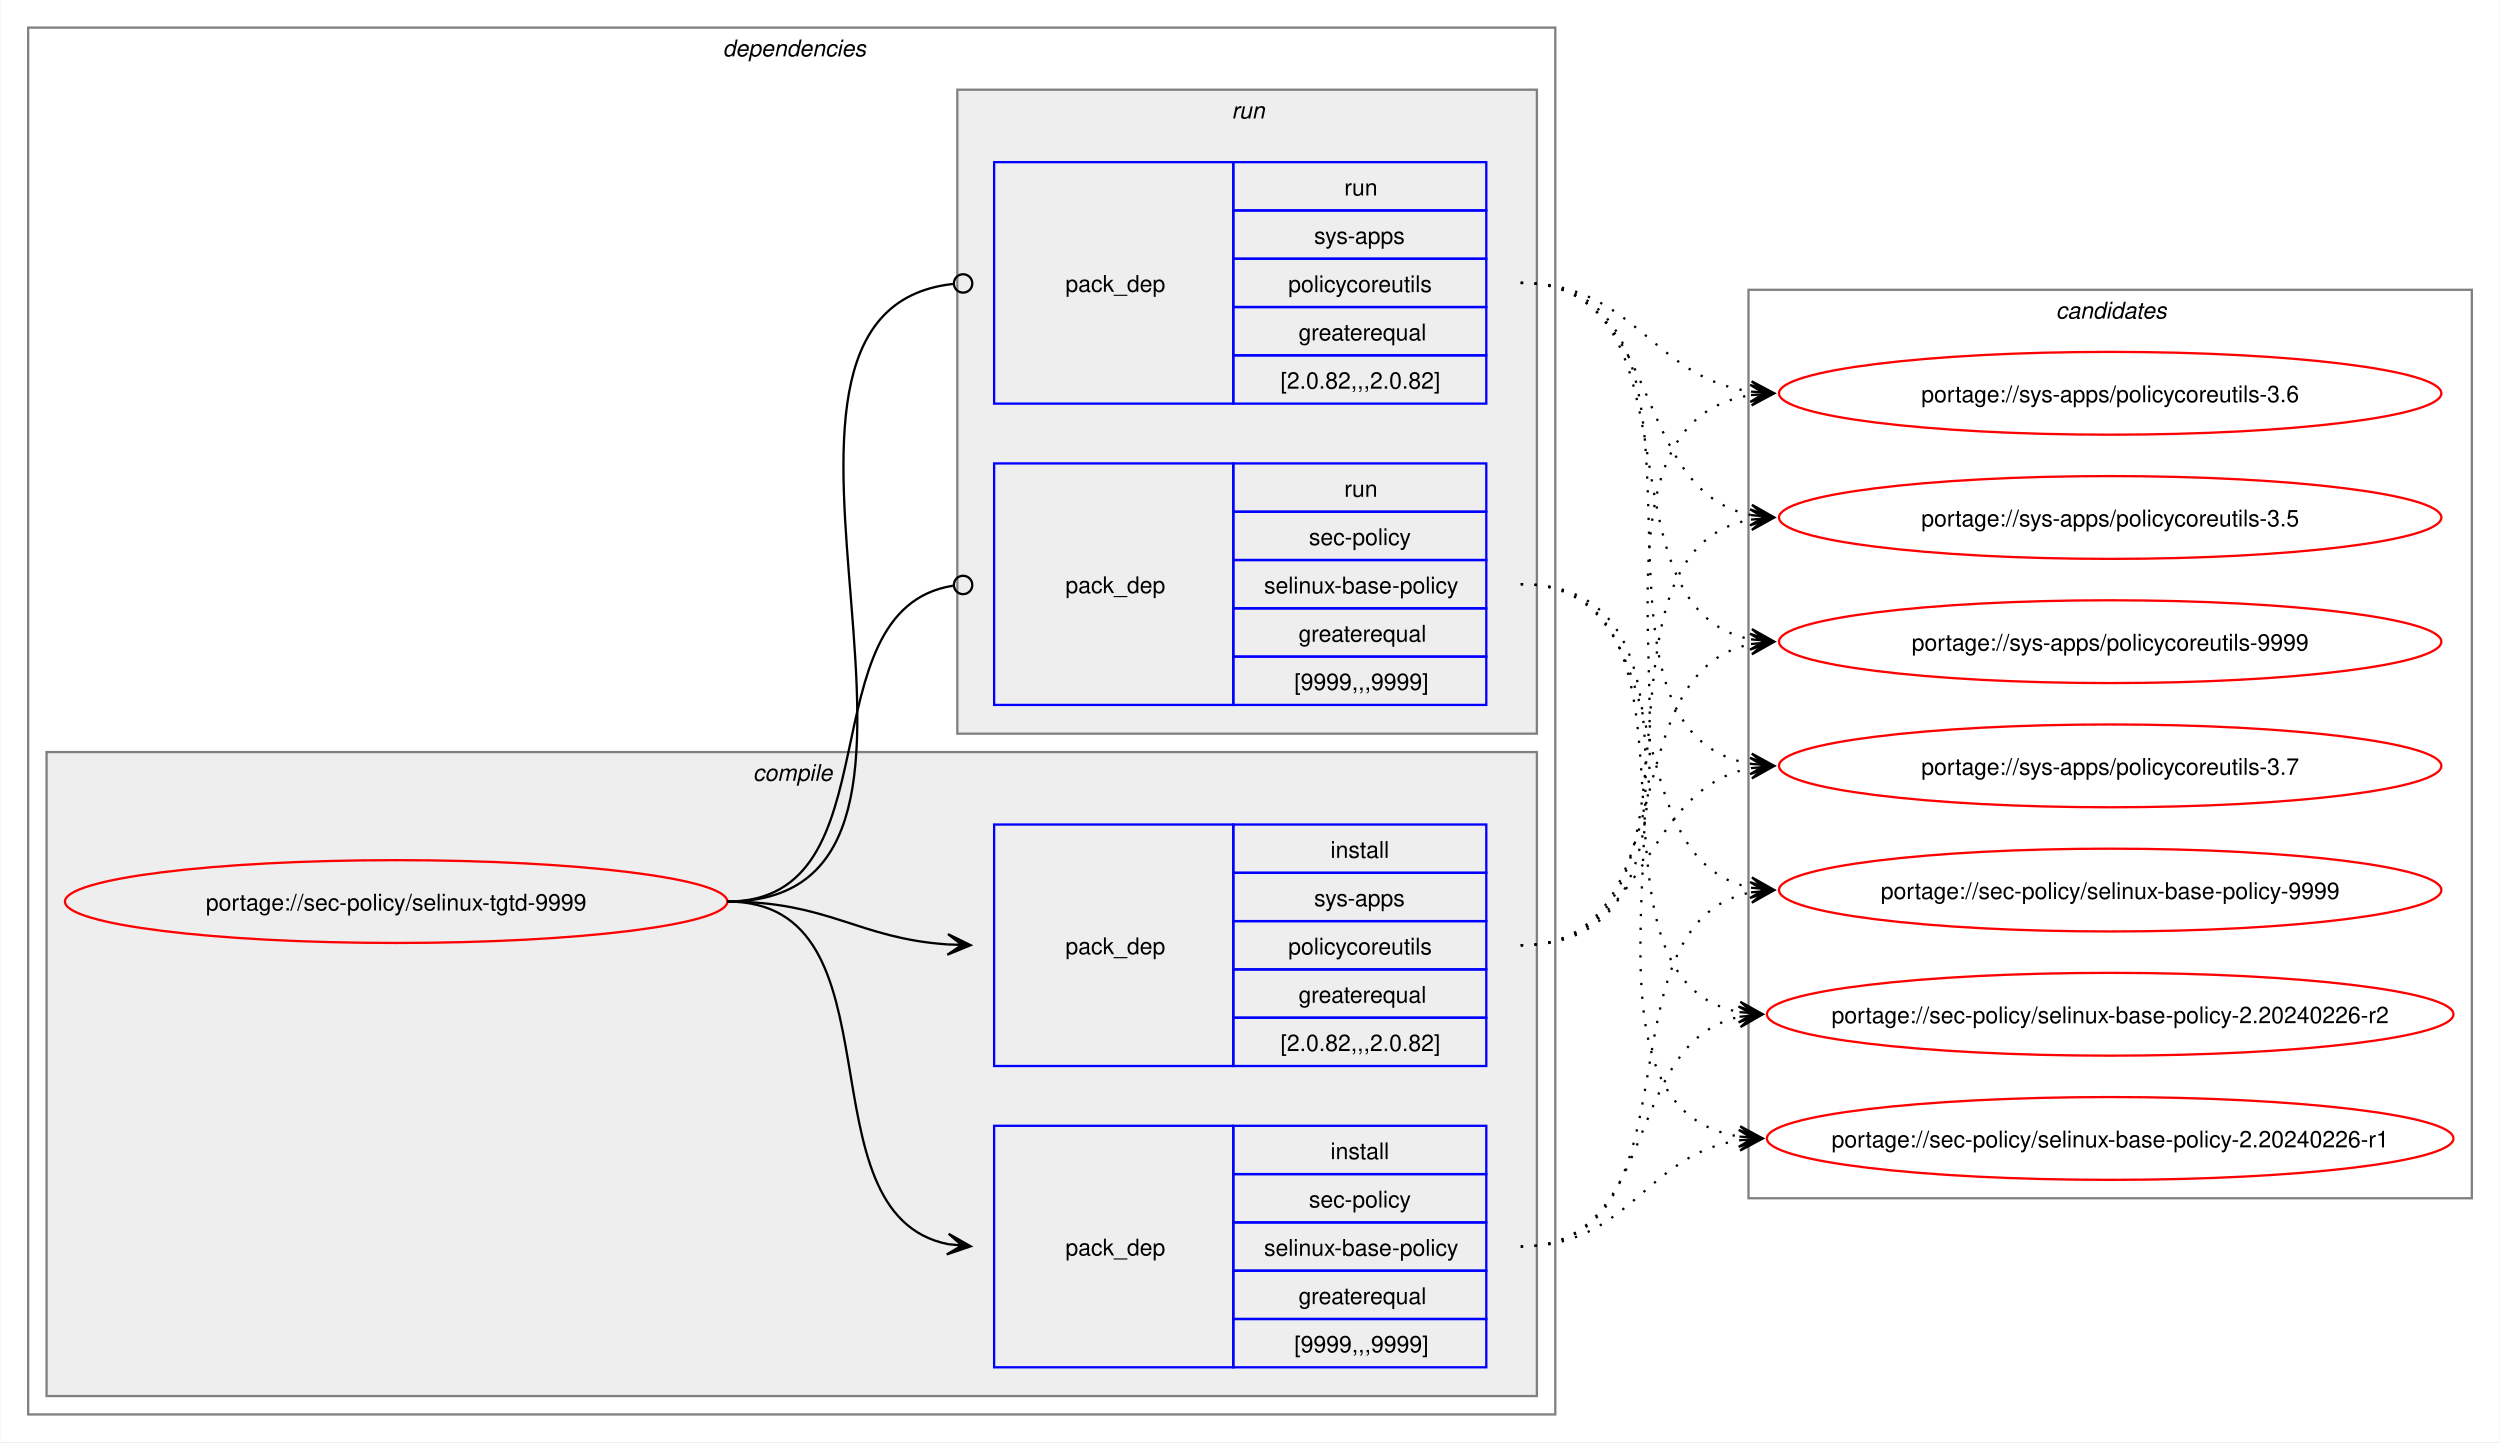
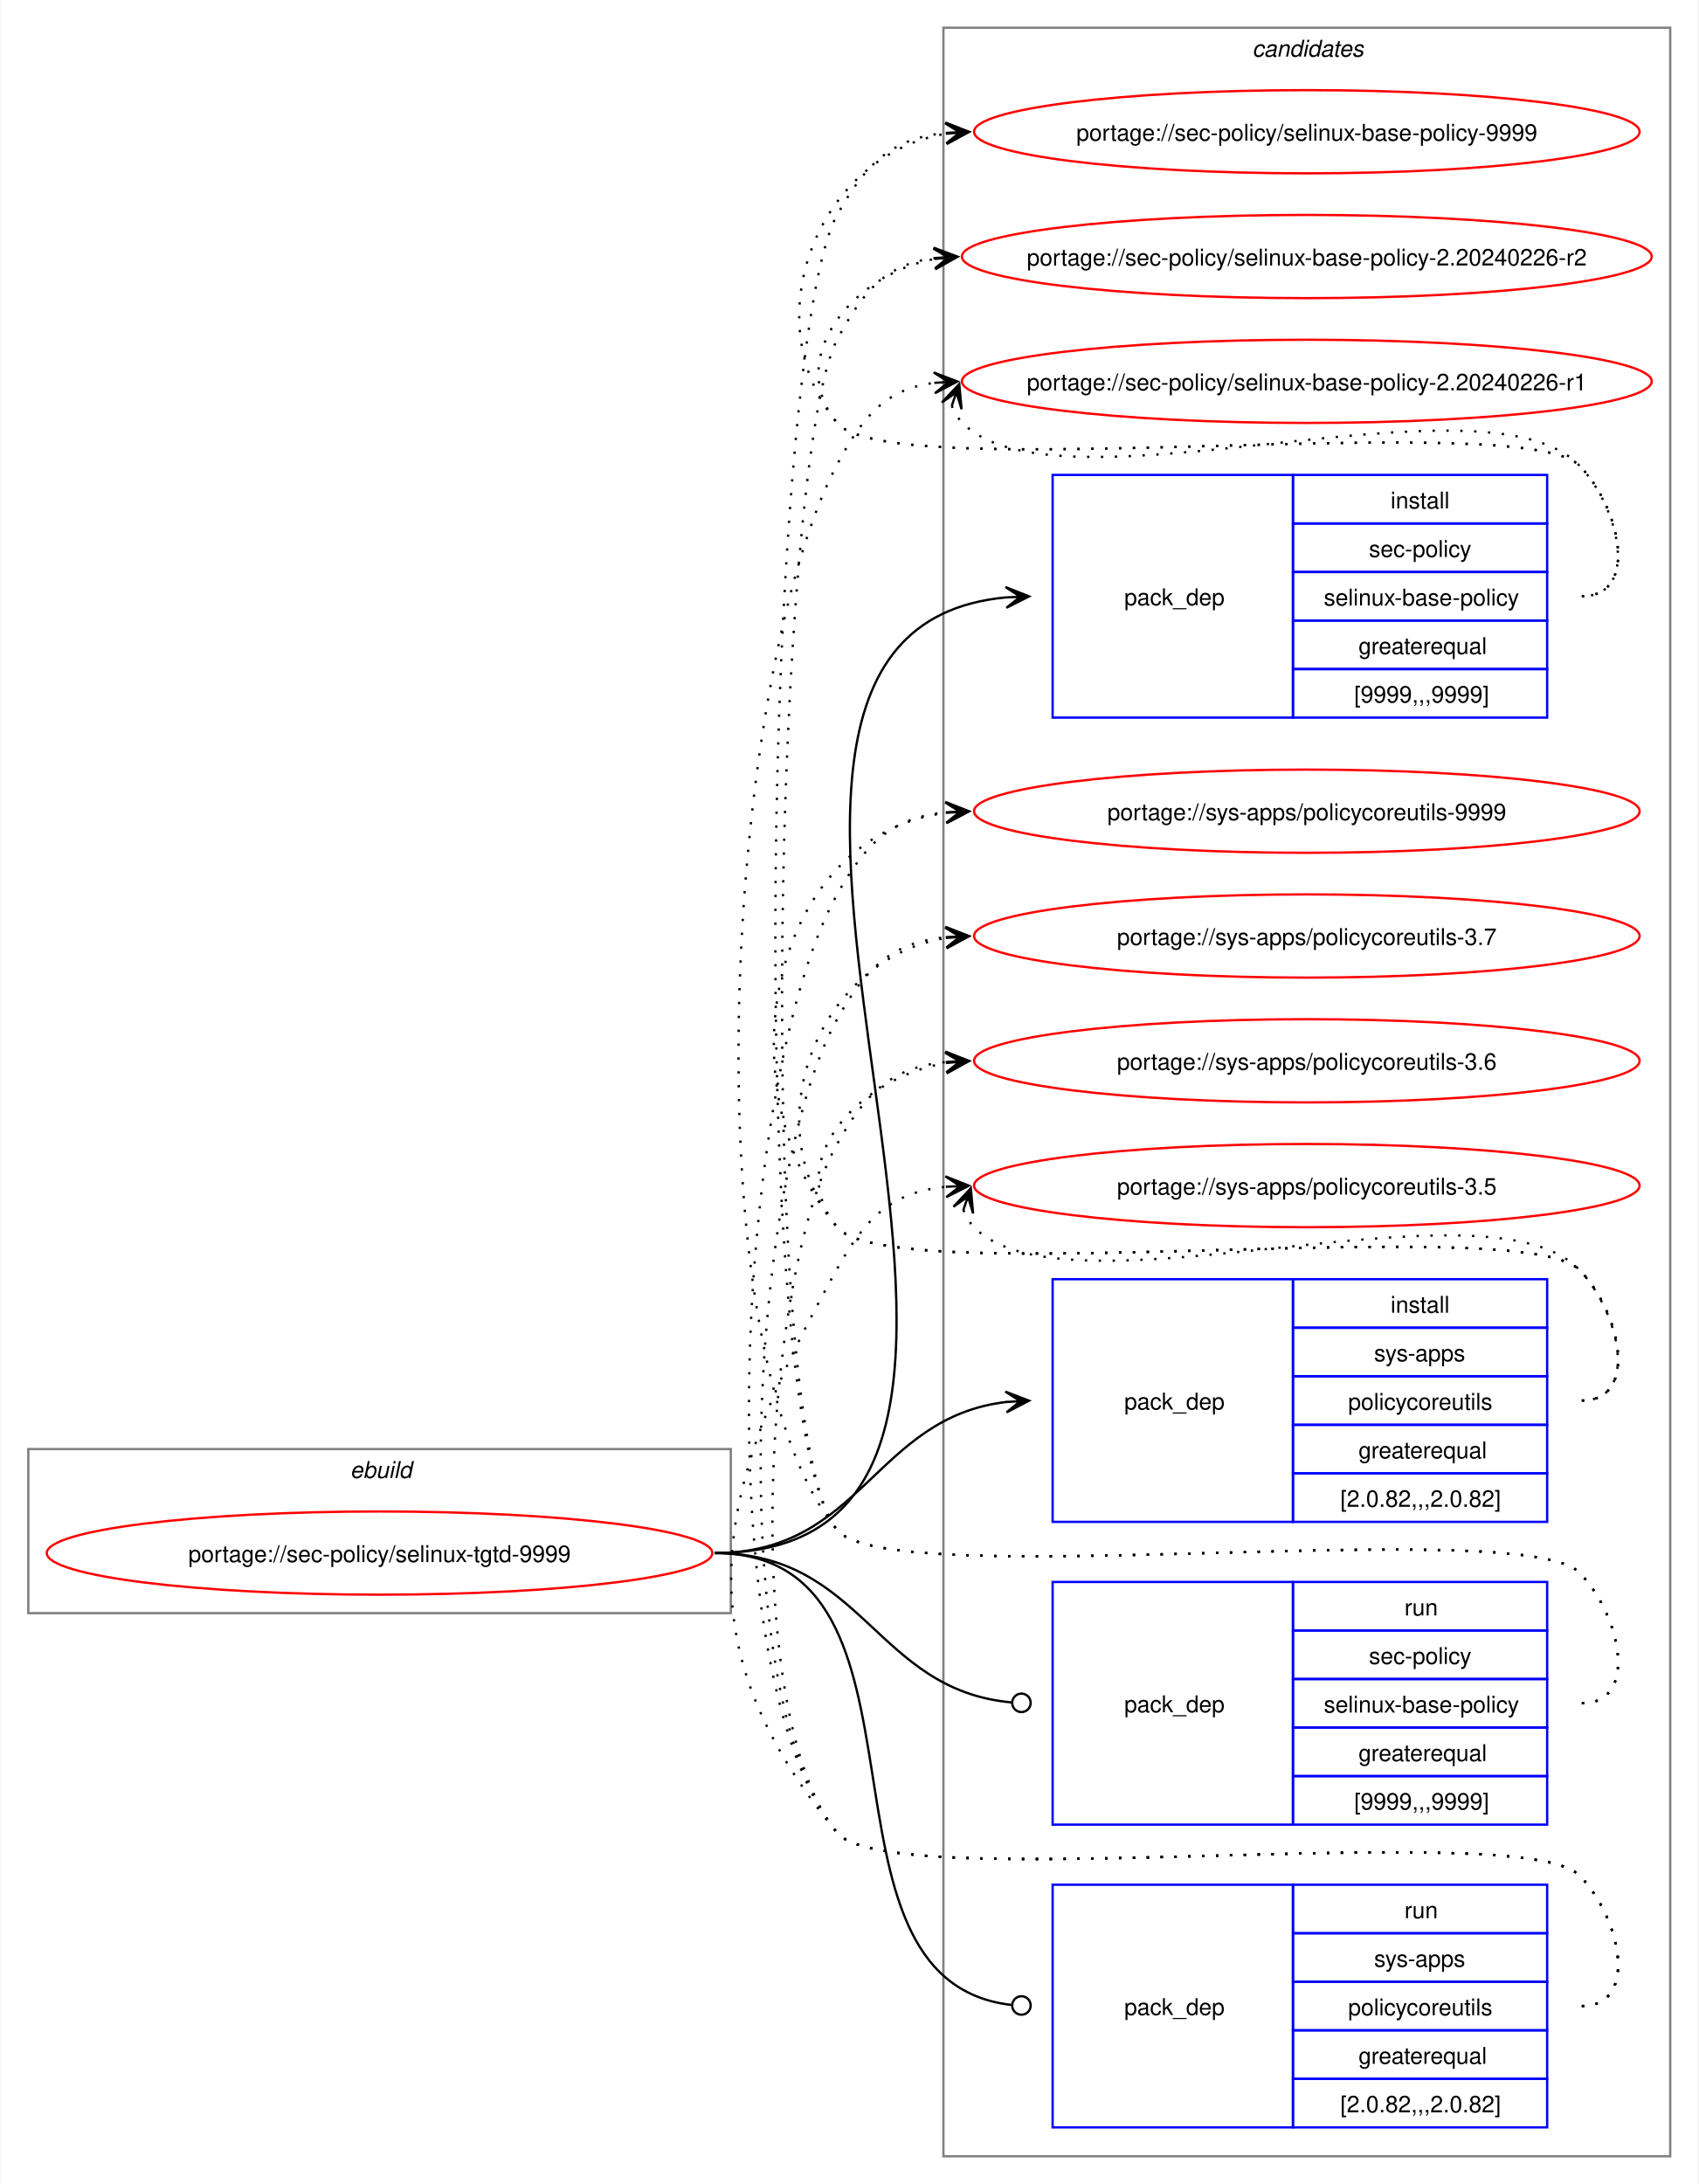
- <svg xmlns="http://www.w3.org/2000/svg" xmlns:xlink="http://www.w3.org/1999/xlink" width="1087pt" height="627pt" viewBox="0.00 0.00 1086.51 627.00">
-   <g id="graph0" class="graph" transform="scale(1 1) rotate(0) translate(4 623)">
-     <polygon fill="white" stroke="none" points="-4,4 -4,-623 1082.51,-623 1082.51,4 -4,4" />
-     <g id="clust2" class="cluster">
-       <polygon fill="none" stroke="gray" points="8,-8 8,-611 672,-611 672,-8 8,-8" />
-       <text text-anchor="start" x="310" y="-598.5" font-family="Helvetica,sans-Serif" font-style="italic" font-size="10.00">dependencies</text>
-     </g>
-     <g id="clust3" class="cluster">
-       <polygon fill="#eeeeee" stroke="gray" points="16,-16 16,-296 664,-296 664,-16 16,-16" />
-       <text text-anchor="start" x="323.12" y="-283.5" font-family="Helvetica,sans-Serif" font-style="italic" font-size="10.00">compile</text>
-     </g>
-     <g id="clust7" class="cluster">
-       <polygon fill="#eeeeee" stroke="gray" points="412,-304 412,-584 664,-584 664,-304 412,-304" />
-       <text text-anchor="start" x="531.25" y="-571.5" font-family="Helvetica,sans-Serif" font-style="italic" font-size="10.00">run</text>
-     </g>
+ <svg xmlns="http://www.w3.org/2000/svg" xmlns:xlink="http://www.w3.org/1999/xlink" width="735pt" height="945pt" viewBox="0.00 0.00 734.51 945.00">
+   <g id="graph0" class="graph" transform="scale(1 1) rotate(0) translate(4 941)">
+     <polygon fill="white" stroke="none" points="-4,4 -4,-941 730.51,-941 730.51,4 -4,4" />
    <g id="clust10" class="cluster">
-       <polygon fill="none" stroke="gray" points="756,-102 756,-497 1070.51,-497 1070.51,-102 756,-102" />
-       <text text-anchor="start" x="889.63" y="-484.5" font-family="Helvetica,sans-Serif" font-style="italic" font-size="10.00">candidates</text>
+       <polygon fill="none" stroke="gray" points="404,-8 404,-929 718.51,-929 718.51,-8 404,-8" />
+       <text text-anchor="start" x="537.63" y="-916.5" font-family="Helvetica,sans-Serif" font-style="italic" font-size="10.00">candidates</text>
+     </g>
+     <g id="clust1" class="cluster">
+       <polygon fill="none" stroke="gray" points="8,-243 8,-314 312,-314 312,-243 8,-243" />
+       <text text-anchor="start" x="147.25" y="-301.5" font-family="Helvetica,sans-Serif" font-style="italic" font-size="10.00">ebuild</text>
    </g>
    <g id="node1" class="node">
      <g id="a_node1">
        <a xlink:href="../sec-policy/selinux-tgtd-9999.svg" xlink:title="portage://sec-policy/selinux-tgtd-9999">
-           <ellipse fill="none" stroke="red" cx="168" cy="-231" rx="144" ry="18" />
-           <text text-anchor="middle" x="168" y="-227.12" font-family="Helvetica,sans-Serif" font-size="10.00">portage://sec-policy/selinux-tgtd-9999</text>
+           <ellipse fill="none" stroke="red" cx="160" cy="-269" rx="144" ry="18" />
+           <text text-anchor="middle" x="160" y="-265.12" font-family="Helvetica,sans-Serif" font-size="10.00">portage://sec-policy/selinux-tgtd-9999</text>
        </a>
      </g>
    </g>
    <g id="node2" class="node">
-       <polygon fill="none" stroke="blue" points="428,-28.5 428,-133.5 532,-133.5 532,-28.5 428,-28.5" />
-       <text text-anchor="start" x="459" y="-77.12" font-family="Helvetica,sans-Serif" font-size="10.00">pack_dep</text>
-       <polygon fill="none" stroke="blue" points="532,-112.5 532,-133.5 642,-133.5 642,-112.5 532,-112.5" />
-       <text text-anchor="start" x="574.25" y="-119" font-family="Helvetica,sans-Serif" font-size="10.00">install</text>
-       <polygon fill="none" stroke="blue" points="532,-91.5 532,-112.5 642,-112.5 642,-91.5 532,-91.5" />
-       <text text-anchor="start" x="564.87" y="-98" font-family="Helvetica,sans-Serif" font-size="10.00">sec-policy</text>
-       <polygon fill="none" stroke="blue" points="532,-70.5 532,-91.5 642,-91.5 642,-70.5 532,-70.5" />
-       <text text-anchor="start" x="545.37" y="-77" font-family="Helvetica,sans-Serif" font-size="10.00">selinux-base-policy</text>
-       <polygon fill="none" stroke="blue" points="532,-49.5 532,-70.5 642,-70.5 642,-49.5 532,-49.5" />
-       <text text-anchor="start" x="560.37" y="-56" font-family="Helvetica,sans-Serif" font-size="10.00">greaterequal</text>
-       <polygon fill="none" stroke="blue" points="532,-28.5 532,-49.5 642,-49.5 642,-28.5 532,-28.5" />
-       <text text-anchor="start" x="558.5" y="-35" font-family="Helvetica,sans-Serif" font-size="10.00">[9999,,,9999]</text>
+       <polygon fill="none" stroke="blue" points="451.26,-630.5 451.26,-735.5 555.26,-735.5 555.26,-630.5 451.26,-630.5" />
+       <text text-anchor="start" x="482.26" y="-679.12" font-family="Helvetica,sans-Serif" font-size="10.00">pack_dep</text>
+       <polygon fill="none" stroke="blue" points="555.26,-714.5 555.26,-735.5 665.26,-735.5 665.26,-714.5 555.26,-714.5" />
+       <text text-anchor="start" x="597.51" y="-721" font-family="Helvetica,sans-Serif" font-size="10.00">install</text>
+       <polygon fill="none" stroke="blue" points="555.26,-693.5 555.26,-714.5 665.26,-714.5 665.26,-693.5 555.26,-693.5" />
+       <text text-anchor="start" x="588.13" y="-700" font-family="Helvetica,sans-Serif" font-size="10.00">sec-policy</text>
+       <polygon fill="none" stroke="blue" points="555.26,-672.5 555.26,-693.5 665.26,-693.5 665.26,-672.5 555.26,-672.5" />
+       <text text-anchor="start" x="568.63" y="-679" font-family="Helvetica,sans-Serif" font-size="10.00">selinux-base-policy</text>
+       <polygon fill="none" stroke="blue" points="555.26,-651.5 555.26,-672.5 665.26,-672.5 665.26,-651.5 555.26,-651.5" />
+       <text text-anchor="start" x="583.63" y="-658" font-family="Helvetica,sans-Serif" font-size="10.00">greaterequal</text>
+       <polygon fill="none" stroke="blue" points="555.26,-630.5 555.26,-651.5 665.26,-651.5 665.26,-630.5 555.26,-630.5" />
+       <text text-anchor="start" x="581.76" y="-637" font-family="Helvetica,sans-Serif" font-size="10.00">[9999,,,9999]</text>
    </g>
    <g id="edge1" class="edge">
-       <path fill="none" stroke="black" d="M312,-231C389.89,-231 342.32,-95.29 407.96,-82.04" />
-       <polygon fill="black" stroke="black" points="417.79,-81.11 408.25,-86.53 414.02,-81.47 407.83,-82.05 407.83,-82.05 407.83,-82.05 414.02,-81.47 407.41,-77.57 417.79,-81.11" />
+       <path fill="none" stroke="black" d="M305,-269C494.97,-269 258.26,-666.59 431.14,-682.51" />
+       <polygon fill="black" stroke="black" points="441.04,-682.95 430.85,-687 437.26,-682.78 431.05,-682.5 431.05,-682.5 431.05,-682.5 437.26,-682.78 431.25,-678.01 441.04,-682.95" />
    </g>
    <g id="node3" class="node">
-       <polygon fill="none" stroke="blue" points="428,-159.5 428,-264.5 532,-264.5 532,-159.5 428,-159.5" />
-       <text text-anchor="start" x="459" y="-208.12" font-family="Helvetica,sans-Serif" font-size="10.00">pack_dep</text>
-       <polygon fill="none" stroke="blue" points="532,-243.5 532,-264.5 642,-264.5 642,-243.5 532,-243.5" />
-       <text text-anchor="start" x="574.25" y="-250" font-family="Helvetica,sans-Serif" font-size="10.00">install</text>
-       <polygon fill="none" stroke="blue" points="532,-222.5 532,-243.5 642,-243.5 642,-222.5 532,-222.5" />
-       <text text-anchor="start" x="567.12" y="-229" font-family="Helvetica,sans-Serif" font-size="10.00">sys-apps</text>
-       <polygon fill="none" stroke="blue" points="532,-201.5 532,-222.5 642,-222.5 642,-201.5 532,-201.5" />
-       <text text-anchor="start" x="555.87" y="-208" font-family="Helvetica,sans-Serif" font-size="10.00">policycoreutils</text>
-       <polygon fill="none" stroke="blue" points="532,-180.5 532,-201.5 642,-201.5 642,-180.5 532,-180.5" />
-       <text text-anchor="start" x="560.37" y="-187" font-family="Helvetica,sans-Serif" font-size="10.00">greaterequal</text>
-       <polygon fill="none" stroke="blue" points="532,-159.5 532,-180.5 642,-180.5 642,-159.5 532,-159.5" />
-       <text text-anchor="start" x="552.5" y="-166" font-family="Helvetica,sans-Serif" font-size="10.00">[2.0.82,,,2.0.82]</text>
+       <polygon fill="none" stroke="blue" points="451.26,-282.5 451.26,-387.5 555.26,-387.5 555.26,-282.5 451.26,-282.5" />
+       <text text-anchor="start" x="482.26" y="-331.12" font-family="Helvetica,sans-Serif" font-size="10.00">pack_dep</text>
+       <polygon fill="none" stroke="blue" points="555.26,-366.5 555.26,-387.5 665.26,-387.5 665.26,-366.5 555.26,-366.5" />
+       <text text-anchor="start" x="597.51" y="-373" font-family="Helvetica,sans-Serif" font-size="10.00">install</text>
+       <polygon fill="none" stroke="blue" points="555.26,-345.5 555.26,-366.5 665.26,-366.5 665.26,-345.5 555.26,-345.5" />
+       <text text-anchor="start" x="590.38" y="-352" font-family="Helvetica,sans-Serif" font-size="10.00">sys-apps</text>
+       <polygon fill="none" stroke="blue" points="555.26,-324.5 555.26,-345.5 665.26,-345.5 665.26,-324.5 555.26,-324.5" />
+       <text text-anchor="start" x="579.13" y="-331" font-family="Helvetica,sans-Serif" font-size="10.00">policycoreutils</text>
+       <polygon fill="none" stroke="blue" points="555.26,-303.5 555.26,-324.5 665.26,-324.5 665.26,-303.5 555.26,-303.5" />
+       <text text-anchor="start" x="583.63" y="-310" font-family="Helvetica,sans-Serif" font-size="10.00">greaterequal</text>
+       <polygon fill="none" stroke="blue" points="555.26,-282.5 555.26,-303.5 665.26,-303.5 665.26,-282.5 555.26,-282.5" />
+       <text text-anchor="start" x="575.76" y="-289" font-family="Helvetica,sans-Serif" font-size="10.00">[2.0.82,,,2.0.82]</text>
    </g>
    <g id="edge2" class="edge">
-       <path fill="none" stroke="black" d="M312,-231C356.34,-231 368.74,-214.99 407.84,-212.36" />
-       <polygon fill="black" stroke="black" points="417.78,-212.04 407.93,-216.86 414,-212.16 407.79,-212.36 407.79,-212.36 407.79,-212.36 414,-212.16 407.64,-207.87 417.78,-212.04" />
+       <path fill="none" stroke="black" d="M305,-269C368.85,-269 374.14,-327.74 431.36,-334.39" />
+       <polygon fill="black" stroke="black" points="441.04,-334.93 430.8,-338.86 437.26,-334.72 431.05,-334.37 431.05,-334.37 431.05,-334.37 437.26,-334.72 431.31,-329.88 441.04,-334.93" />
    </g>
    <g id="node4" class="node">
-       <polygon fill="none" stroke="blue" points="428,-316.5 428,-421.5 532,-421.5 532,-316.5 428,-316.5" />
-       <text text-anchor="start" x="459" y="-365.12" font-family="Helvetica,sans-Serif" font-size="10.00">pack_dep</text>
-       <polygon fill="none" stroke="blue" points="532,-400.5 532,-421.5 642,-421.5 642,-400.5 532,-400.5" />
-       <text text-anchor="start" x="580.25" y="-407" font-family="Helvetica,sans-Serif" font-size="10.00">run</text>
-       <polygon fill="none" stroke="blue" points="532,-379.5 532,-400.5 642,-400.5 642,-379.5 532,-379.5" />
-       <text text-anchor="start" x="564.87" y="-386" font-family="Helvetica,sans-Serif" font-size="10.00">sec-policy</text>
-       <polygon fill="none" stroke="blue" points="532,-358.5 532,-379.5 642,-379.5 642,-358.5 532,-358.5" />
-       <text text-anchor="start" x="545.37" y="-365" font-family="Helvetica,sans-Serif" font-size="10.00">selinux-base-policy</text>
-       <polygon fill="none" stroke="blue" points="532,-337.5 532,-358.5 642,-358.5 642,-337.5 532,-337.5" />
-       <text text-anchor="start" x="560.37" y="-344" font-family="Helvetica,sans-Serif" font-size="10.00">greaterequal</text>
-       <polygon fill="none" stroke="blue" points="532,-316.5 532,-337.5 642,-337.5 642,-316.5 532,-316.5" />
-       <text text-anchor="start" x="558.5" y="-323" font-family="Helvetica,sans-Serif" font-size="10.00">[9999,,,9999]</text>
+       <polygon fill="none" stroke="blue" points="451.26,-151.5 451.26,-256.5 555.26,-256.5 555.26,-151.5 451.26,-151.5" />
+       <text text-anchor="start" x="482.26" y="-200.12" font-family="Helvetica,sans-Serif" font-size="10.00">pack_dep</text>
+       <polygon fill="none" stroke="blue" points="555.26,-235.5 555.26,-256.5 665.26,-256.5 665.26,-235.5 555.26,-235.5" />
+       <text text-anchor="start" x="603.51" y="-242" font-family="Helvetica,sans-Serif" font-size="10.00">run</text>
+       <polygon fill="none" stroke="blue" points="555.26,-214.5 555.26,-235.5 665.26,-235.5 665.26,-214.5 555.26,-214.5" />
+       <text text-anchor="start" x="588.13" y="-221" font-family="Helvetica,sans-Serif" font-size="10.00">sec-policy</text>
+       <polygon fill="none" stroke="blue" points="555.26,-193.5 555.26,-214.5 665.26,-214.5 665.26,-193.5 555.26,-193.5" />
+       <text text-anchor="start" x="568.63" y="-200" font-family="Helvetica,sans-Serif" font-size="10.00">selinux-base-policy</text>
+       <polygon fill="none" stroke="blue" points="555.26,-172.5 555.26,-193.5 665.26,-193.5 665.26,-172.5 555.26,-172.5" />
+       <text text-anchor="start" x="583.63" y="-179" font-family="Helvetica,sans-Serif" font-size="10.00">greaterequal</text>
+       <polygon fill="none" stroke="blue" points="555.26,-151.5 555.26,-172.5 665.26,-172.5 665.26,-151.5 555.26,-151.5" />
+       <text text-anchor="start" x="581.76" y="-158" font-family="Helvetica,sans-Serif" font-size="10.00">[9999,,,9999]</text>
    </g>
    <g id="edge3" class="edge">
-       <path fill="none" stroke="black" d="M312,-231C386.43,-231 345.13,-357.91 410.07,-368.32" />
-       <ellipse fill="none" stroke="black" cx="414.51" cy="-368.66" rx="4" ry="4" />
+       <path fill="none" stroke="black" d="M305,-269C369.47,-269 374.42,-209.71 433.54,-204.38" />
+       <ellipse fill="none" stroke="black" cx="437.76" cy="-204.2" rx="4" ry="4" />
    </g>
    <g id="node5" class="node">
-       <polygon fill="none" stroke="blue" points="428,-447.5 428,-552.5 532,-552.5 532,-447.5 428,-447.5" />
-       <text text-anchor="start" x="459" y="-496.12" font-family="Helvetica,sans-Serif" font-size="10.00">pack_dep</text>
-       <polygon fill="none" stroke="blue" points="532,-531.5 532,-552.5 642,-552.5 642,-531.5 532,-531.5" />
-       <text text-anchor="start" x="580.25" y="-538" font-family="Helvetica,sans-Serif" font-size="10.00">run</text>
-       <polygon fill="none" stroke="blue" points="532,-510.5 532,-531.5 642,-531.5 642,-510.5 532,-510.5" />
-       <text text-anchor="start" x="567.12" y="-517" font-family="Helvetica,sans-Serif" font-size="10.00">sys-apps</text>
-       <polygon fill="none" stroke="blue" points="532,-489.5 532,-510.5 642,-510.5 642,-489.5 532,-489.5" />
-       <text text-anchor="start" x="555.87" y="-496" font-family="Helvetica,sans-Serif" font-size="10.00">policycoreutils</text>
-       <polygon fill="none" stroke="blue" points="532,-468.5 532,-489.5 642,-489.5 642,-468.5 532,-468.5" />
-       <text text-anchor="start" x="560.37" y="-475" font-family="Helvetica,sans-Serif" font-size="10.00">greaterequal</text>
-       <polygon fill="none" stroke="blue" points="532,-447.5 532,-468.5 642,-468.5 642,-447.5 532,-447.5" />
-       <text text-anchor="start" x="552.5" y="-454" font-family="Helvetica,sans-Serif" font-size="10.00">[2.0.82,,,2.0.82]</text>
+       <polygon fill="none" stroke="blue" points="451.26,-20.5 451.26,-125.5 555.26,-125.5 555.26,-20.5 451.26,-20.5" />
+       <text text-anchor="start" x="482.26" y="-69.12" font-family="Helvetica,sans-Serif" font-size="10.00">pack_dep</text>
+       <polygon fill="none" stroke="blue" points="555.26,-104.5 555.26,-125.5 665.26,-125.5 665.26,-104.5 555.26,-104.5" />
+       <text text-anchor="start" x="603.51" y="-111" font-family="Helvetica,sans-Serif" font-size="10.00">run</text>
+       <polygon fill="none" stroke="blue" points="555.26,-83.5 555.26,-104.5 665.26,-104.5 665.26,-83.5 555.26,-83.5" />
+       <text text-anchor="start" x="590.38" y="-90" font-family="Helvetica,sans-Serif" font-size="10.00">sys-apps</text>
+       <polygon fill="none" stroke="blue" points="555.26,-62.5 555.26,-83.5 665.26,-83.5 665.26,-62.5 555.26,-62.5" />
+       <text text-anchor="start" x="579.13" y="-69" font-family="Helvetica,sans-Serif" font-size="10.00">policycoreutils</text>
+       <polygon fill="none" stroke="blue" points="555.26,-41.5 555.26,-62.5 665.26,-62.5 665.26,-41.5 555.26,-41.5" />
+       <text text-anchor="start" x="583.63" y="-48" font-family="Helvetica,sans-Serif" font-size="10.00">greaterequal</text>
+       <polygon fill="none" stroke="blue" points="555.26,-20.5 555.26,-41.5 665.26,-41.5 665.26,-20.5 555.26,-20.5" />
+       <text text-anchor="start" x="575.76" y="-27" font-family="Helvetica,sans-Serif" font-size="10.00">[2.0.82,,,2.0.82]</text>
    </g>
    <g id="edge4" class="edge">
-       <path fill="none" stroke="black" d="M312,-231C437.53,-231 297.51,-487.03 410.07,-499.53" />
-       <ellipse fill="none" stroke="black" cx="414.51" cy="-499.76" rx="4" ry="4" />
+       <path fill="none" stroke="black" d="M305,-269C408.23,-269 340.17,-84.32 433.37,-73.49" />
+       <ellipse fill="none" stroke="black" cx="437.76" cy="-73.25" rx="4" ry="4" />
    </g>
    <g id="node6" class="node">
      <g id="a_node6">
        <a xlink:href="../sec-policy/selinux-base-policy-9999.svg" xlink:title="portage://sec-policy/selinux-base-policy-9999">
-           <ellipse fill="none" stroke="red" cx="913.26" cy="-236" rx="144" ry="18" />
-           <text text-anchor="middle" x="913.26" y="-232.12" font-family="Helvetica,sans-Serif" font-size="10.00">portage://sec-policy/selinux-base-policy-9999</text>
+           <ellipse fill="none" stroke="red" cx="561.26" cy="-884" rx="144" ry="18" />
+           <text text-anchor="middle" x="561.26" y="-880.12" font-family="Helvetica,sans-Serif" font-size="10.00">portage://sec-policy/selinux-base-policy-9999</text>
        </a>
      </g>
    </g>
    <g id="edge5" class="edge">
-       <path fill="none" stroke="black" stroke-dasharray="1,5" d="M657,-81C737.82,-81 688.61,-221.81 757.24,-235.01" />
-       <polygon fill="black" stroke="black" points="767.04,-235.89 756.68,-239.48 763.28,-235.55 757.08,-235 757.08,-235 757.08,-235 763.28,-235.55 757.48,-230.51 767.04,-235.89" />
+       <path fill="none" stroke="black" stroke-dasharray="1,5" d="M680.26,-683C705.37,-683 696.86,-721.59 679.26,-739.5 654.19,-764.99 380.73,-730.4 358,-758 321.16,-802.75 350.5,-874.62 405.34,-883.16" />
+       <polygon fill="black" stroke="black" points="415.04,-883.91 404.73,-887.63 411.27,-883.62 405.07,-883.14 405.07,-883.14 405.07,-883.14 411.27,-883.62 405.41,-878.65 415.04,-883.91" />
    </g>
    <g id="node7" class="node">
      <g id="a_node7">
        <a xlink:href="../sec-policy/selinux-base-policy-2.20240226-r2.svg" xlink:title="portage://sec-policy/selinux-base-policy-2.20240226-r2">
-           <ellipse fill="none" stroke="red" cx="913.26" cy="-182" rx="149.26" ry="18" />
-           <text text-anchor="middle" x="913.26" y="-178.12" font-family="Helvetica,sans-Serif" font-size="10.00">portage://sec-policy/selinux-base-policy-2.20240226-r2</text>
+           <ellipse fill="none" stroke="red" cx="561.26" cy="-830" rx="149.26" ry="18" />
+           <text text-anchor="middle" x="561.26" y="-826.12" font-family="Helvetica,sans-Serif" font-size="10.00">portage://sec-policy/selinux-base-policy-2.20240226-r2</text>
        </a>
      </g>
    </g>
    <g id="edge6" class="edge">
-       <path fill="none" stroke="black" stroke-dasharray="1,5" d="M657,-81C718.21,-81 700.69,-170.14 752.36,-180.93" />
-       <polygon fill="black" stroke="black" points="762.04,-181.88 751.65,-185.39 758.28,-181.51 752.09,-180.91 752.09,-180.91 752.09,-180.91 758.28,-181.51 752.53,-176.43 762.04,-181.88" />
+       <path fill="none" stroke="black" stroke-dasharray="1,5" d="M680.26,-683C705.37,-683 696.86,-721.59 679.26,-739.5 654.19,-764.99 380.73,-730.4 358,-758 335.07,-785.85 364.75,-822.35 400.14,-828.95" />
+       <polygon fill="black" stroke="black" points="410.04,-829.89 399.66,-833.43 406.28,-829.53 400.09,-828.95 400.09,-828.95 400.09,-828.95 406.28,-829.53 400.51,-824.47 410.04,-829.89" />
    </g>
    <g id="node8" class="node">
      <g id="a_node8">
        <a xlink:href="../sec-policy/selinux-base-policy-2.20240226-r1.svg" xlink:title="portage://sec-policy/selinux-base-policy-2.20240226-r1">
-           <ellipse fill="none" stroke="red" cx="913.26" cy="-128" rx="149.26" ry="18" />
-           <text text-anchor="middle" x="913.26" y="-124.12" font-family="Helvetica,sans-Serif" font-size="10.00">portage://sec-policy/selinux-base-policy-2.20240226-r1</text>
+           <ellipse fill="none" stroke="red" cx="561.26" cy="-776" rx="149.26" ry="18" />
+           <text text-anchor="middle" x="561.26" y="-772.12" font-family="Helvetica,sans-Serif" font-size="10.00">portage://sec-policy/selinux-base-policy-2.20240226-r1</text>
        </a>
      </g>
    </g>
    <g id="edge7" class="edge">
-       <path fill="none" stroke="black" stroke-dasharray="1,5" d="M657,-81C704.7,-81 710.88,-121.11 752.26,-127.22" />
-       <polygon fill="black" stroke="black" points="762.04,-127.91 751.75,-131.7 758.27,-127.65 752.06,-127.21 752.06,-127.21 752.06,-127.21 758.27,-127.65 752.38,-122.72 762.04,-127.91" />
+       <path fill="none" stroke="black" stroke-dasharray="1,5" d="M407.62,-765.45C408.65,-762.7 410.32,-759.96 412.26,-758 454.02,-715.66 638.3,-782.62 679.26,-739.5 696.55,-721.29 705.37,-683 680.26,-683" />
+       <polygon fill="black" stroke="black" points="410.86,-774.85 403.34,-766.86 409.63,-771.27 407.6,-765.39 407.6,-765.39 407.6,-765.39 409.63,-771.27 411.85,-763.93 410.86,-774.85" />
    </g>
    <g id="node9" class="node">
      <g id="a_node9">
        <a xlink:href="../sys-apps/policycoreutils-9999.svg" xlink:title="portage://sys-apps/policycoreutils-9999">
-           <ellipse fill="none" stroke="red" cx="913.26" cy="-344" rx="144" ry="18" />
-           <text text-anchor="middle" x="913.26" y="-340.12" font-family="Helvetica,sans-Serif" font-size="10.00">portage://sys-apps/policycoreutils-9999</text>
+           <ellipse fill="none" stroke="red" cx="561.26" cy="-590" rx="144" ry="18" />
+           <text text-anchor="middle" x="561.26" y="-586.12" font-family="Helvetica,sans-Serif" font-size="10.00">portage://sys-apps/policycoreutils-9999</text>
        </a>
      </g>
    </g>
    <g id="edge8" class="edge">
-       <path fill="none" stroke="black" stroke-dasharray="1,5" d="M657,-212C729.83,-212 695.51,-330.93 757.46,-343.01" />
-       <polygon fill="black" stroke="black" points="767.04,-343.89 756.67,-347.46 763.28,-343.55 757.08,-342.98 757.08,-342.98 757.08,-342.98 763.28,-343.55 757.49,-338.5 767.04,-343.89" />
+       <path fill="none" stroke="black" stroke-dasharray="1,5" d="M680.26,-335C705.37,-335 696.86,-373.59 679.26,-391.5 654.19,-416.99 380.73,-382.4 358,-410 306.96,-472 329.85,-579.76 405.27,-589.32" />
+       <polygon fill="black" stroke="black" points="415.04,-589.92 404.78,-593.8 411.27,-589.69 405.06,-589.31 405.06,-589.31 405.06,-589.31 411.27,-589.69 405.34,-584.81 415.04,-589.92" />
    </g>
    <g id="node10" class="node">
      <g id="a_node10">
        <a xlink:href="../sys-apps/policycoreutils-3.7.svg" xlink:title="portage://sys-apps/policycoreutils-3.7">
-           <ellipse fill="none" stroke="red" cx="913.26" cy="-290" rx="144" ry="18" />
-           <text text-anchor="middle" x="913.26" y="-286.12" font-family="Helvetica,sans-Serif" font-size="10.00">portage://sys-apps/policycoreutils-3.7</text>
+           <ellipse fill="none" stroke="red" cx="561.26" cy="-536" rx="144" ry="18" />
+           <text text-anchor="middle" x="561.26" y="-532.12" font-family="Helvetica,sans-Serif" font-size="10.00">portage://sys-apps/policycoreutils-3.7</text>
        </a>
      </g>
    </g>
    <g id="edge9" class="edge">
-       <path fill="none" stroke="black" stroke-dasharray="1,5" d="M657,-212C713.38,-212 708.82,-279.98 757.11,-289.01" />
-       <polygon fill="black" stroke="black" points="767.04,-289.89 756.68,-293.49 763.27,-289.56 757.08,-289.01 757.08,-289.01 757.08,-289.01 763.27,-289.56 757.48,-284.53 767.04,-289.89" />
+       <path fill="none" stroke="black" stroke-dasharray="1,5" d="M680.26,-335C705.37,-335 696.86,-373.59 679.26,-391.5 654.19,-416.99 380.73,-382.4 358,-410 321.16,-454.75 350.5,-526.62 405.34,-535.16" />
+       <polygon fill="black" stroke="black" points="415.04,-535.91 404.73,-539.63 411.27,-535.62 405.07,-535.14 405.07,-535.14 405.07,-535.14 411.27,-535.62 405.41,-530.65 415.04,-535.91" />
    </g>
    <g id="node11" class="node">
      <g id="a_node11">
        <a xlink:href="../sys-apps/policycoreutils-3.6.svg" xlink:title="portage://sys-apps/policycoreutils-3.6">
-           <ellipse fill="none" stroke="red" cx="913.26" cy="-452" rx="144" ry="18" />
-           <text text-anchor="middle" x="913.26" y="-448.12" font-family="Helvetica,sans-Serif" font-size="10.00">portage://sys-apps/policycoreutils-3.6</text>
+           <ellipse fill="none" stroke="red" cx="561.26" cy="-482" rx="144" ry="18" />
+           <text text-anchor="middle" x="561.26" y="-478.12" font-family="Helvetica,sans-Serif" font-size="10.00">portage://sys-apps/policycoreutils-3.6</text>
        </a>
      </g>
    </g>
    <g id="edge10" class="edge">
-       <path fill="none" stroke="black" stroke-dasharray="1,5" d="M657,-212C770.67,-212 658.65,-436.33 757.33,-451.22" />
-       <polygon fill="black" stroke="black" points="767.04,-451.91 756.75,-455.69 763.27,-451.65 757.07,-451.21 757.07,-451.21 757.07,-451.21 763.27,-451.65 757.38,-446.72 767.04,-451.91" />
+       <path fill="none" stroke="black" stroke-dasharray="1,5" d="M680.26,-335C705.37,-335 696.86,-373.59 679.26,-391.5 654.19,-416.99 380.73,-382.4 358,-410 334.19,-438.92 367.88,-474.84 405.16,-481.06" />
+       <polygon fill="black" stroke="black" points="415.04,-481.9 404.7,-485.54 411.27,-481.58 405.08,-481.05 405.08,-481.05 405.08,-481.05 411.27,-481.58 405.46,-476.57 415.04,-481.9" />
    </g>
    <g id="node12" class="node">
      <g id="a_node12">
        <a xlink:href="../sys-apps/policycoreutils-3.5.svg" xlink:title="portage://sys-apps/policycoreutils-3.5">
-           <ellipse fill="none" stroke="red" cx="913.26" cy="-398" rx="144" ry="18" />
-           <text text-anchor="middle" x="913.26" y="-394.12" font-family="Helvetica,sans-Serif" font-size="10.00">portage://sys-apps/policycoreutils-3.5</text>
+           <ellipse fill="none" stroke="red" cx="561.26" cy="-428" rx="144" ry="18" />
+           <text text-anchor="middle" x="561.26" y="-424.12" font-family="Helvetica,sans-Serif" font-size="10.00">portage://sys-apps/policycoreutils-3.5</text>
        </a>
      </g>
    </g>
    <g id="edge11" class="edge">
-       <path fill="none" stroke="black" stroke-dasharray="1,5" d="M657,-212C749.38,-212 678.31,-383.06 757.28,-397.09" />
-       <polygon fill="black" stroke="black" points="767.04,-397.9 756.7,-401.55 763.27,-397.59 757.08,-397.07 757.08,-397.07 757.08,-397.07 763.27,-397.59 757.45,-392.59 767.04,-397.9" />
+       <path fill="none" stroke="black" stroke-dasharray="1,5" d="M412.62,-417.45C413.65,-414.7 415.32,-411.96 417.26,-410 458.22,-368.42 639.09,-433.85 679.26,-391.5 696.54,-373.28 705.37,-335 680.26,-335" />
+       <polygon fill="black" stroke="black" points="415.86,-426.85 408.35,-418.86 414.63,-423.27 412.6,-417.39 412.6,-417.39 412.6,-417.39 414.63,-423.27 416.85,-415.93 415.86,-426.85" />
    </g>
    <g id="edge12" class="edge">
-       <path fill="none" stroke="black" stroke-dasharray="1,5" d="M657,-369C730.15,-369 695.24,-249.16 757.41,-236.99" />
-       <polygon fill="black" stroke="black" points="767.04,-236.11 757.49,-241.51 763.28,-236.46 757.08,-237.02 757.08,-237.02 757.08,-237.02 763.28,-236.46 756.67,-232.54 767.04,-236.11" />
+       <path fill="none" stroke="black" stroke-dasharray="1,5" d="M680.26,-204C705.37,-204 696.86,-242.59 679.26,-260.5 654.19,-285.99 380.73,-251.4 358,-279 317.82,-327.81 327.21,-792.78 358,-848 370.91,-871.16 382.44,-881.29 405.31,-883.51" />
+       <polygon fill="black" stroke="black" points="415.04,-883.95 404.85,-888 411.26,-883.78 405.05,-883.5 405.05,-883.5 405.05,-883.5 411.26,-883.78 405.25,-879.01 415.04,-883.95" />
    </g>
    <g id="edge13" class="edge">
-       <path fill="none" stroke="black" stroke-dasharray="1,5" d="M657,-369C748.67,-369 674.33,-197.03 752.38,-182.92" />
-       <polygon fill="black" stroke="black" points="762.04,-182.1 752.46,-187.43 758.27,-182.42 752.08,-182.94 752.08,-182.94 752.08,-182.94 758.27,-182.42 751.7,-178.46 762.04,-182.1" />
+       <path fill="none" stroke="black" stroke-dasharray="1,5" d="M680.26,-204C705.37,-204 696.86,-242.59 679.26,-260.5 654.19,-285.99 380.73,-251.4 358,-279 321.63,-323.18 331.16,-743.46 358,-794 369.52,-815.68 379.47,-826.69 400.17,-829.35" />
+       <polygon fill="black" stroke="black" points="410.04,-829.93 399.79,-833.84 406.26,-829.71 400.06,-829.34 400.06,-829.34 400.06,-829.34 406.26,-829.71 400.32,-824.85 410.04,-829.93" />
    </g>
    <g id="edge14" class="edge">
-       <path fill="none" stroke="black" stroke-dasharray="1,5" d="M657,-369C770.06,-369 654.65,-144.19 752.09,-128.83" />
-       <polygon fill="black" stroke="black" points="762.04,-128.09 752.4,-133.31 758.27,-128.37 752.07,-128.83 752.07,-128.83 752.07,-128.83 758.27,-128.37 751.74,-124.34 762.04,-128.09" />
+       <path fill="none" stroke="black" stroke-dasharray="1,5" d="M680.26,-204C705.37,-204 696.86,-242.59 679.26,-260.5 654.19,-285.99 380.73,-251.4 358,-279 292.89,-358.09 309.95,-649.52 358,-740 369.52,-761.68 379.47,-772.69 400.17,-775.35" />
+       <polygon fill="black" stroke="black" points="410.04,-775.93 399.79,-779.84 406.26,-775.71 400.06,-775.34 400.06,-775.34 400.06,-775.34 406.26,-775.71 400.32,-770.85 410.04,-775.93" />
    </g>
    <g id="edge15" class="edge">
-       <path fill="none" stroke="black" stroke-dasharray="1,5" d="M657,-500C738.17,-500 688.32,-358.28 757.2,-345" />
-       <polygon fill="black" stroke="black" points="767.04,-344.11 757.49,-349.49 763.28,-344.45 757.08,-345.01 757.08,-345.01 757.08,-345.01 763.28,-344.45 756.68,-340.53 767.04,-344.11" />
+       <path fill="none" stroke="black" stroke-dasharray="1,5" d="M680.26,-73C705.37,-73 696.86,-111.59 679.26,-129.5 654.19,-154.99 380.73,-120.4 358,-148 300.65,-217.65 314.06,-475.2 358,-554 370.91,-577.16 382.44,-587.29 405.31,-589.51" />
+       <polygon fill="black" stroke="black" points="415.04,-589.95 404.85,-594 411.26,-589.78 405.05,-589.5 405.05,-589.5 405.05,-589.5 411.26,-589.78 405.25,-585.01 415.04,-589.95" />
    </g>
    <g id="edge16" class="edge">
-       <path fill="none" stroke="black" stroke-dasharray="1,5" d="M657,-500C758.7,-500 669.77,-305.3 757.33,-290.85" />
-       <polygon fill="black" stroke="black" points="767.04,-290.09 757.42,-295.35 763.27,-290.39 757.07,-290.87 757.07,-290.87 757.07,-290.87 763.27,-290.39 756.72,-286.38 767.04,-290.09" />
+       <path fill="none" stroke="black" stroke-dasharray="1,5" d="M680.26,-73C705.37,-73 696.86,-111.59 679.26,-129.5 654.19,-154.99 380.73,-120.4 358,-148 308.28,-208.39 319.91,-431.68 358,-500 370.91,-523.16 382.44,-533.29 405.31,-535.51" />
+       <polygon fill="black" stroke="black" points="415.04,-535.95 404.85,-540 411.26,-535.78 405.05,-535.5 405.05,-535.5 405.05,-535.5 411.26,-535.78 405.25,-531.01 415.04,-535.95" />
    </g>
    <g id="edge17" class="edge">
-       <path fill="none" stroke="black" stroke-dasharray="1,5" d="M657,-500C706.96,-500 713.63,-458.69 757.33,-452.72" />
-       <polygon fill="black" stroke="black" points="767.04,-452.08 757.36,-457.22 763.27,-452.33 757.06,-452.73 757.06,-452.73 757.06,-452.73 763.27,-452.33 756.77,-448.24 767.04,-452.08" />
+       <path fill="none" stroke="black" stroke-dasharray="1,5" d="M680.26,-73C705.37,-73 696.86,-111.59 679.26,-129.5 654.19,-154.99 380.73,-120.4 358,-148 315.91,-199.12 325.75,-388.16 358,-446 370.91,-469.16 382.44,-479.29 405.31,-481.51" />
+       <polygon fill="black" stroke="black" points="415.04,-481.95 404.85,-486 411.26,-481.78 405.05,-481.5 405.05,-481.5 405.05,-481.5 411.26,-481.78 405.25,-477.01 415.04,-481.95" />
    </g>
    <g id="edge18" class="edge">
-       <path fill="none" stroke="black" stroke-dasharray="1,5" d="M657,-500C720.15,-500 703.55,-409.6 757.35,-399.01" />
-       <polygon fill="black" stroke="black" points="767.04,-398.11 757.5,-403.52 763.28,-398.46 757.08,-399.03 757.08,-399.03 757.08,-399.03 763.28,-398.46 756.67,-394.55 767.04,-398.11" />
+       <path fill="none" stroke="black" stroke-dasharray="1,5" d="M680.26,-73C705.37,-73 696.86,-111.59 679.26,-129.5 654.19,-154.99 380.73,-120.4 358,-148 289.07,-231.72 305.19,-297.28 358,-392 370.91,-415.16 382.44,-425.29 405.31,-427.51" />
+       <polygon fill="black" stroke="black" points="415.04,-427.95 404.85,-432 411.26,-427.78 405.05,-427.5 405.05,-427.5 405.05,-427.5 411.26,-427.78 405.25,-423.01 415.04,-427.95" />
    </g>
  </g>
</svg>
